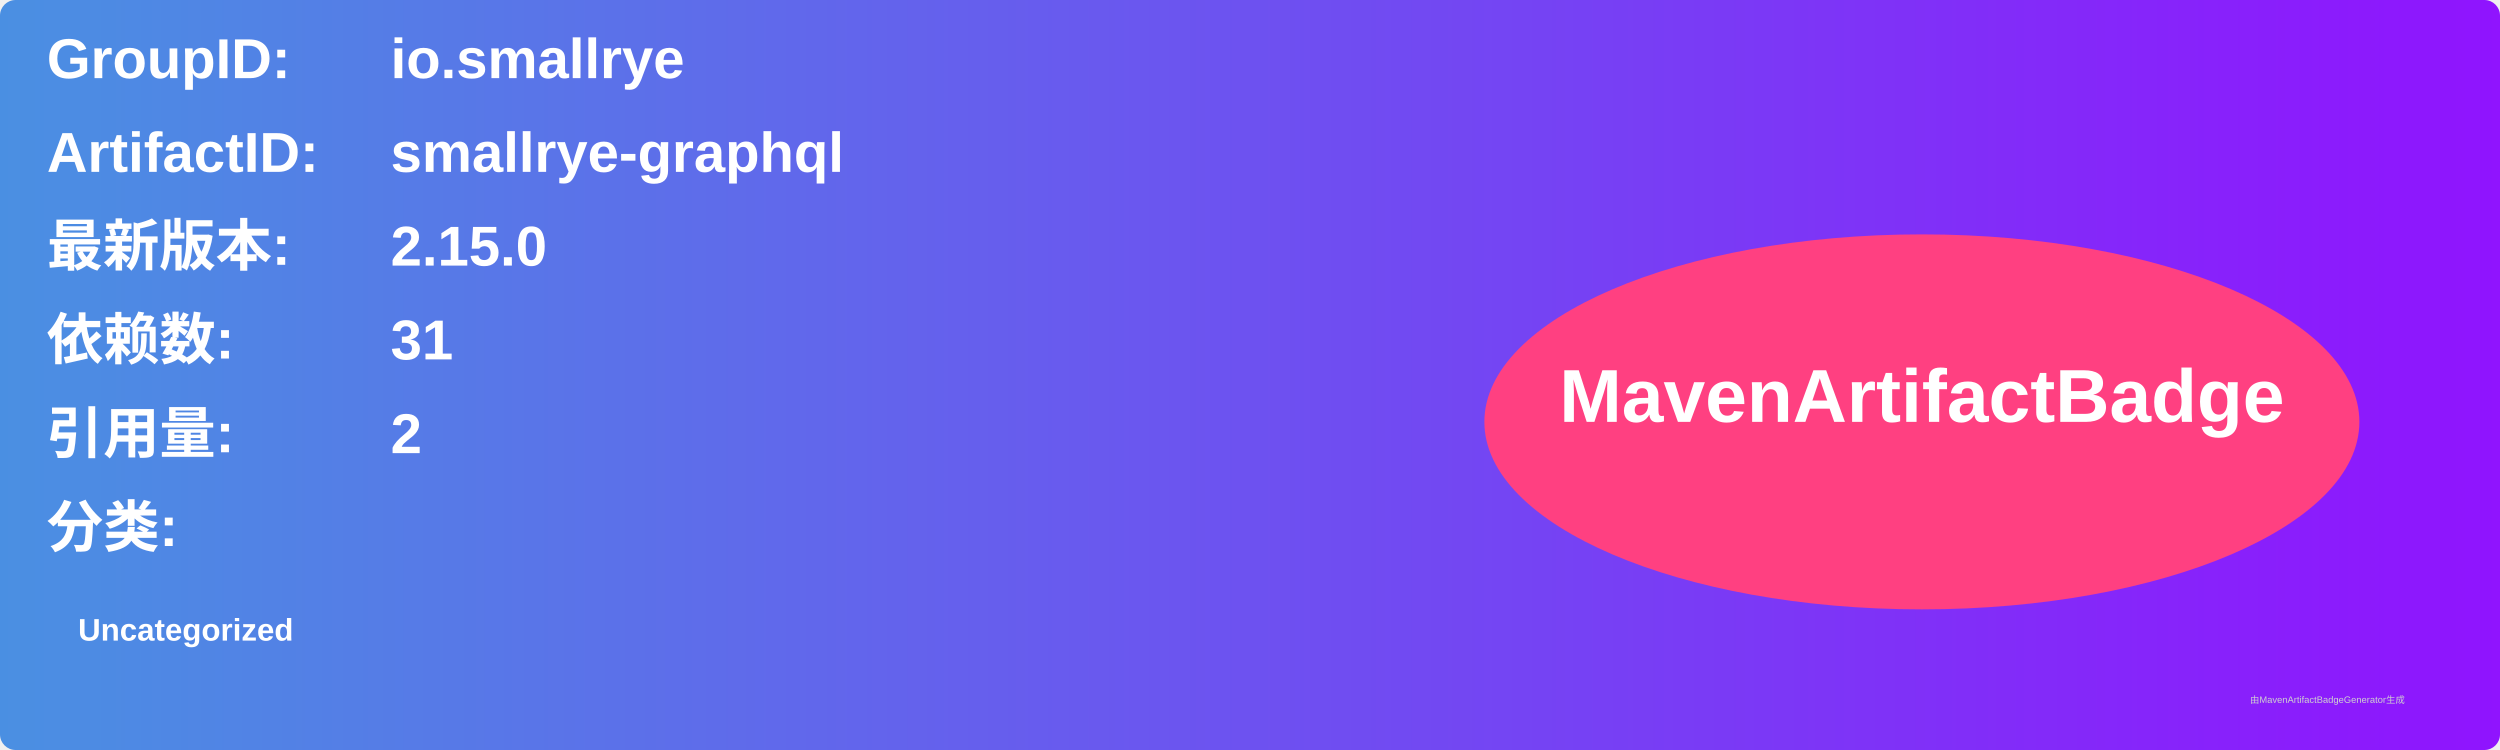
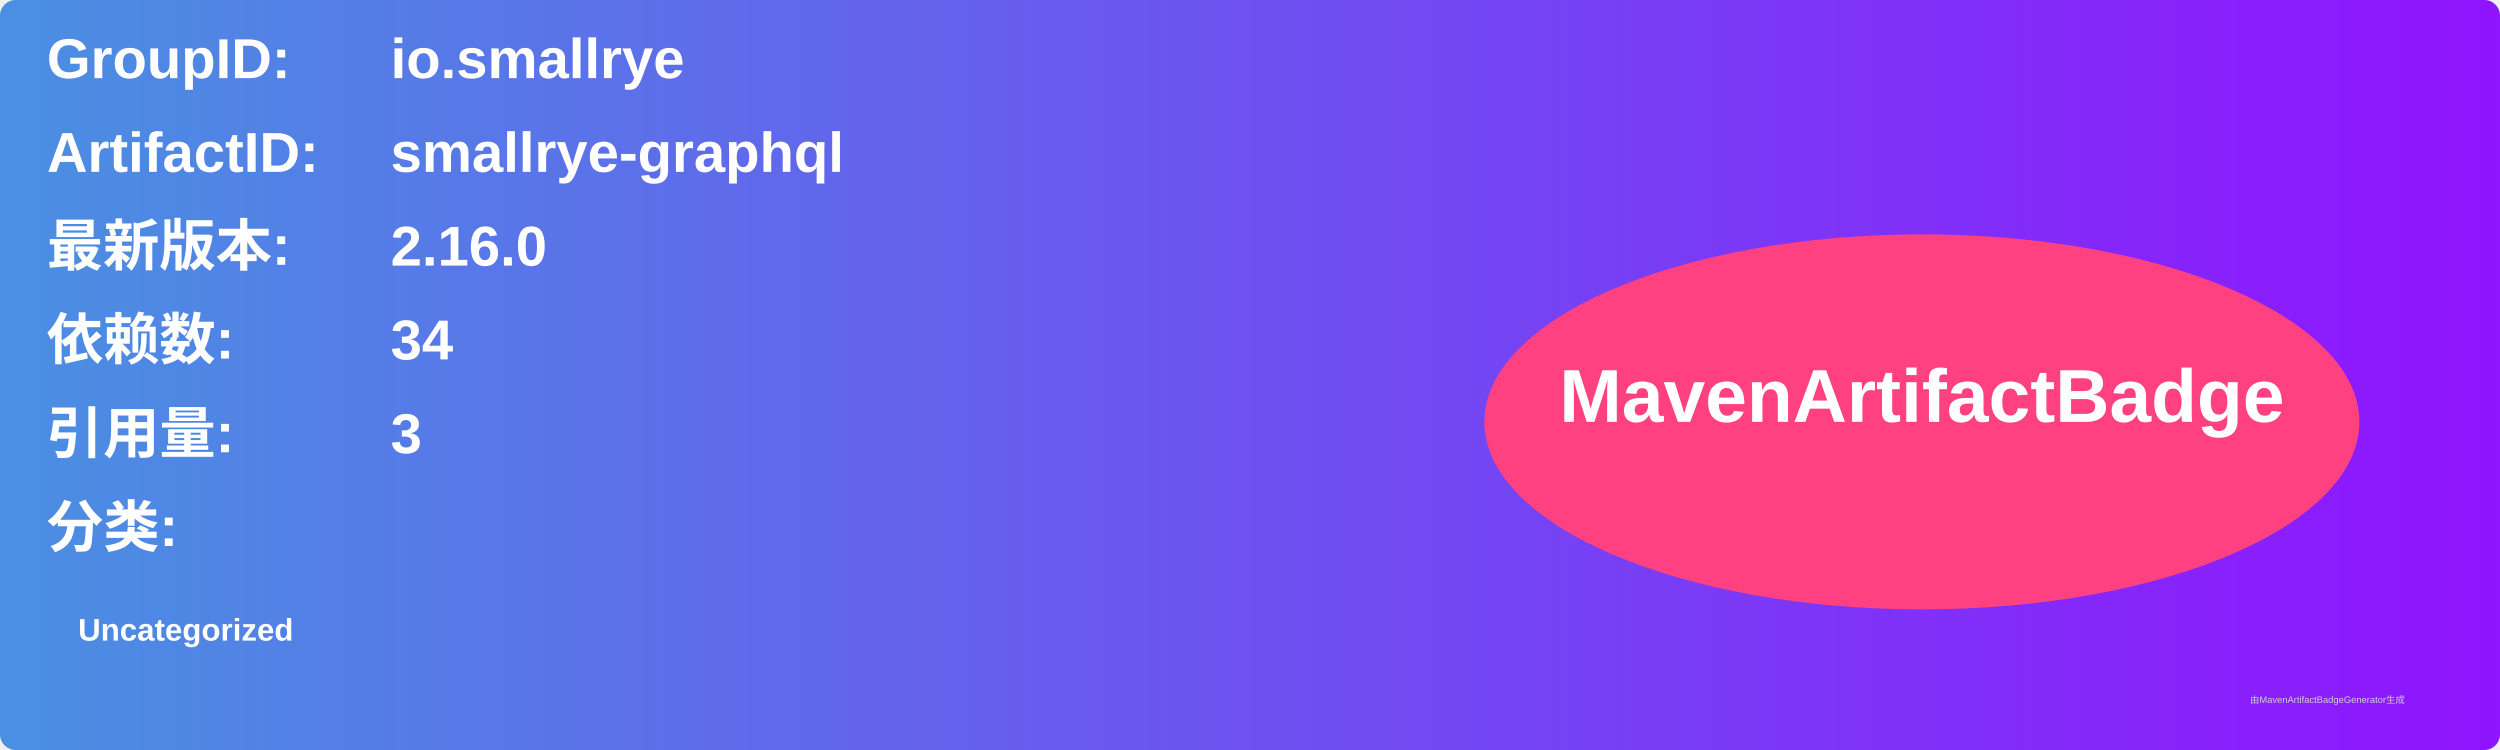
<svg xmlns="http://www.w3.org/2000/svg" width="800" height="240" viewBox="0 0 800 240">
  <linearGradient id="grad" x1="0%" y1="0%" x2="100%" y2="0%">
    <stop offset="0%" stop-color="#4a90e2" />
    <stop offset="100%" stop-color="#9013fe" />
  </linearGradient>
  <rect width="100%" height="100%" rx="5" ry="5" fill="url(#grad)" />
  <g transform="translate(15, 15)">
    <text x="0" y="10" font-family="Arial" font-size="18" fill="white" font-weight="bold" width="260">GroupID:</text>
    <text x="110" y="10" font-family="Arial" font-size="18" fill="white" font-weight="bold" width="460">io.smallrye</text>
    <text x="0" y="40" font-family="Arial" font-size="18" fill="white" font-weight="bold" width="260">ArtifactID:</text>
    <text x="110" y="40" font-family="Arial" font-size="18" fill="white" font-weight="bold" width="460">smallrye-graphql</text>
    <text x="0" y="70" font-family="Arial" font-size="18" fill="white" font-weight="bold">最新版本:</text>
    <text x="110" y="70" font-family="Arial" font-size="18" fill="white" font-weight="bold">
-       <tspan font-weight="bold">2.15.0</tspan>
+       <tspan font-weight="bold">2.16.0</tspan>
    </text>
    <text x="0" y="100" font-family="Arial" font-size="18" fill="white" font-weight="bold">依赖数: </text>
    <text x="110" y="100" font-family="Arial" font-size="18" fill="white">
-       <tspan font-weight="bold">31</tspan>
+       <tspan font-weight="bold">34</tspan>
    </text>
    <text x="0" y="130" font-family="Arial" font-size="18" fill="white" font-weight="bold">引用量: </text>
    <text x="110" y="130" font-family="Arial" font-size="18" fill="white">
-       <tspan font-weight="bold">2</tspan>
+       <tspan font-weight="bold">3</tspan>
    </text>
    <text x="0" y="160" font-family="Arial" font-size="18" fill="white" font-weight="bold">分类:</text>
    <text x="10" y="190" font-family="Arial" font-size="10" fill="white">
      <tspan font-weight="bold">Uncategorized</tspan>
    </text>
    <ellipse cx="600" cy="120" rx="140" ry="60" fill="#ff4081" />
    <text x="600" y="120" text-anchor="middle" font-family="Arial" font-size="24" fill="white" font-weight="bold">MavenArtifactBadge</text>
  </g>
  <text x="720" y="225" font-family="Arial" font-size="3" fill="#d0d0d0">由MavenArtifactBadgeGenerator生成</text>
</svg>
